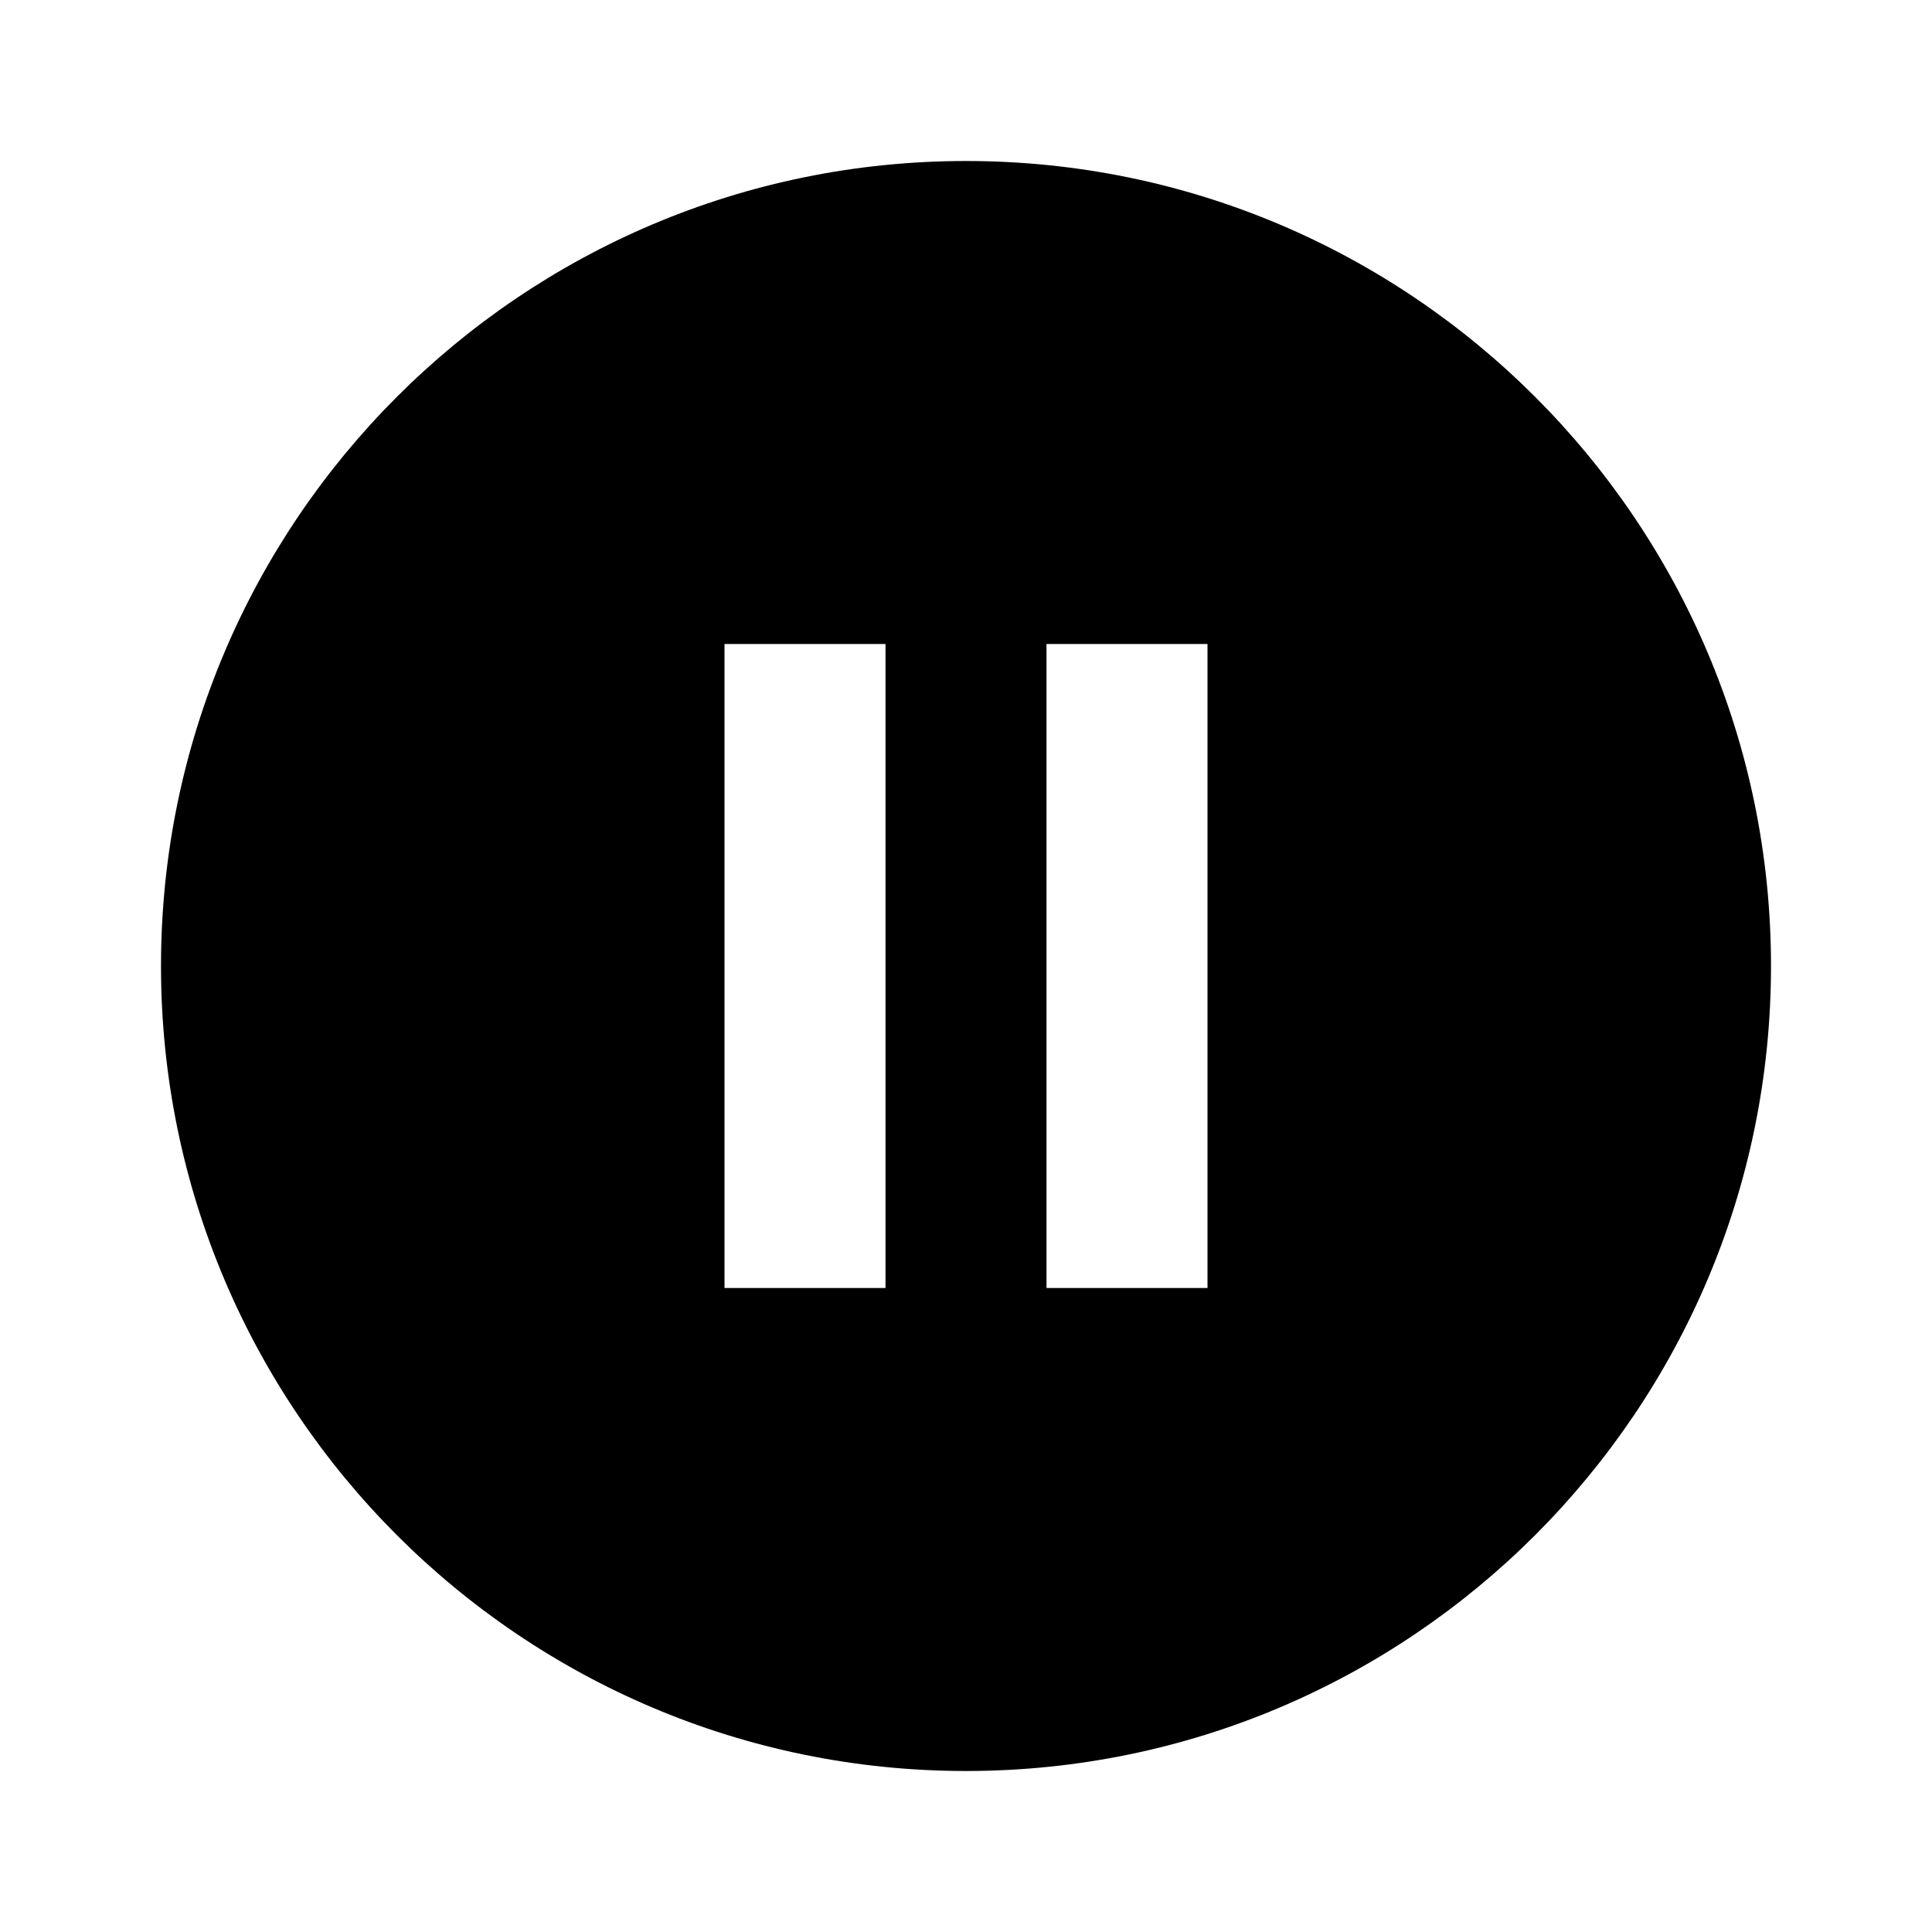
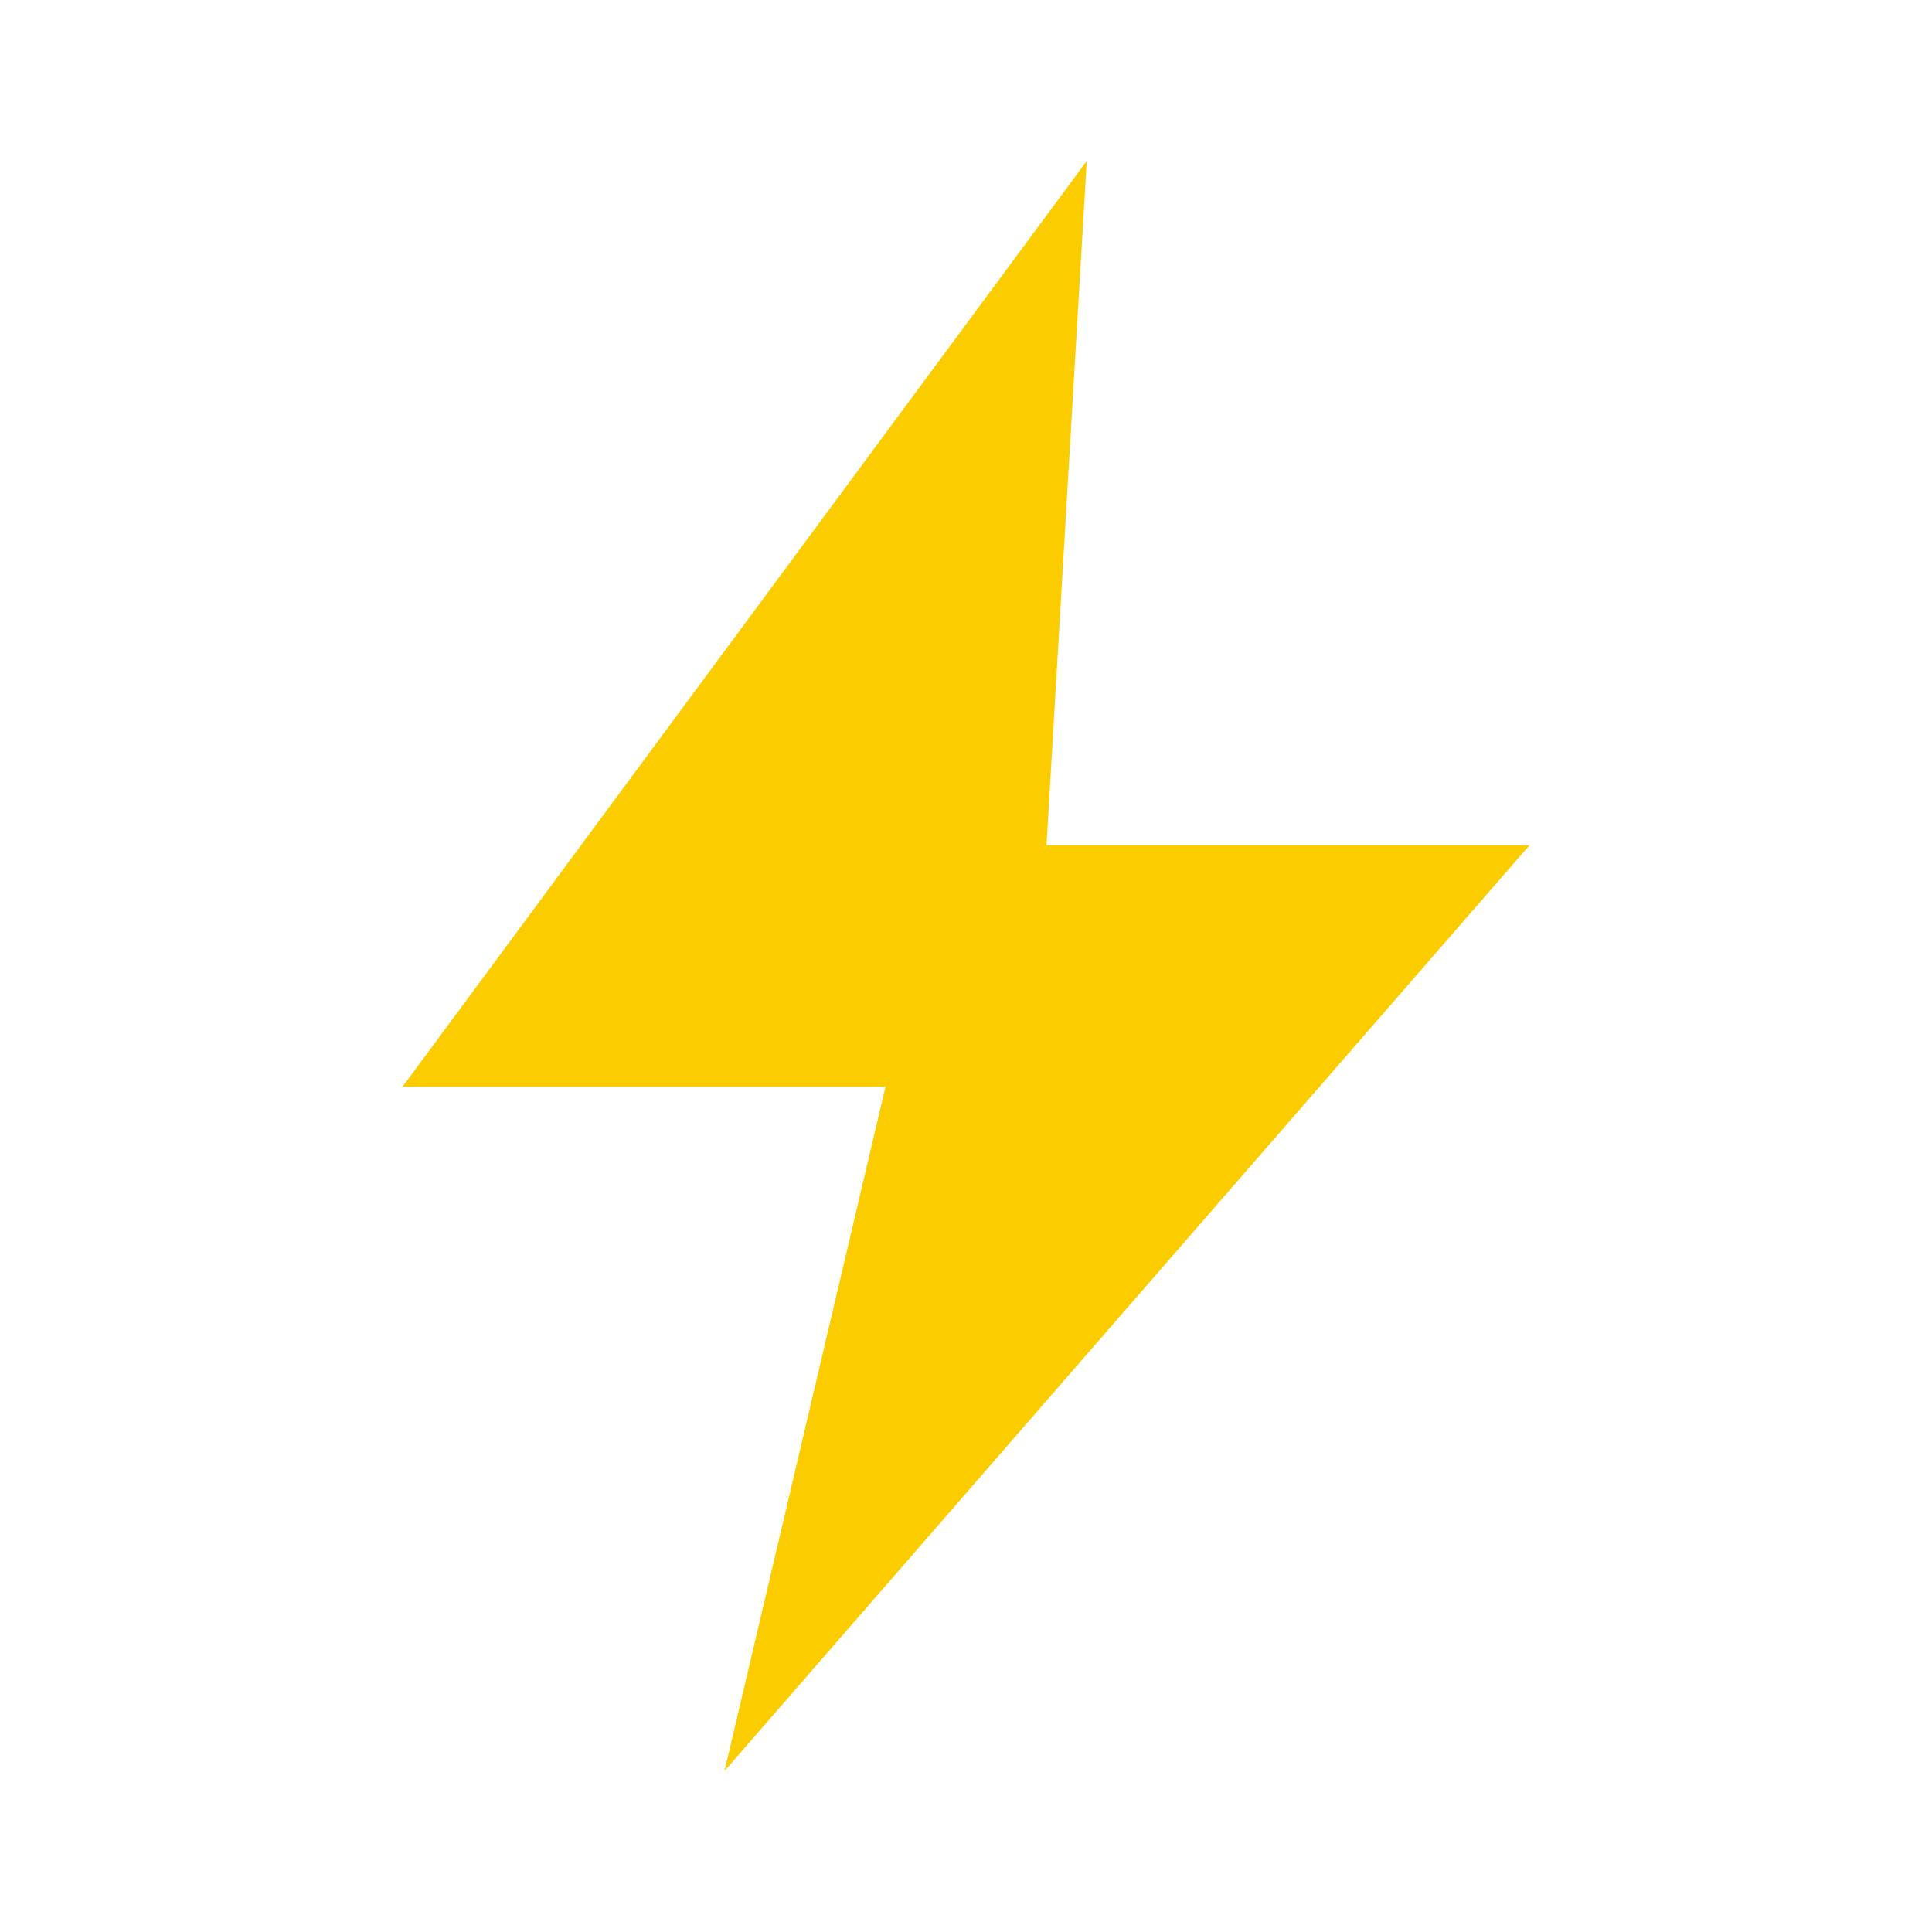
- <svg xmlns="http://www.w3.org/2000/svg" viewBox="0 0 24 24" fill="currentColor" role="img" aria-label="Beacons">
-   <path d="M12 2C6.48 2 2 6.48 2 12s4.48 10 10 10 10-4.48 10-10S17.52 2 12 2zm-1 14H9V8h2v8zm4 0h-2V8h2v8z" />
+ <svg xmlns="http://www.w3.org/2000/svg" viewBox="0 0 24 24" role="img" aria-label="Beacons">
+   <path d="M13.5 2L5 13.5h6L9 22l10-11.5h-6z" fill="#FBCD00" />
</svg>
